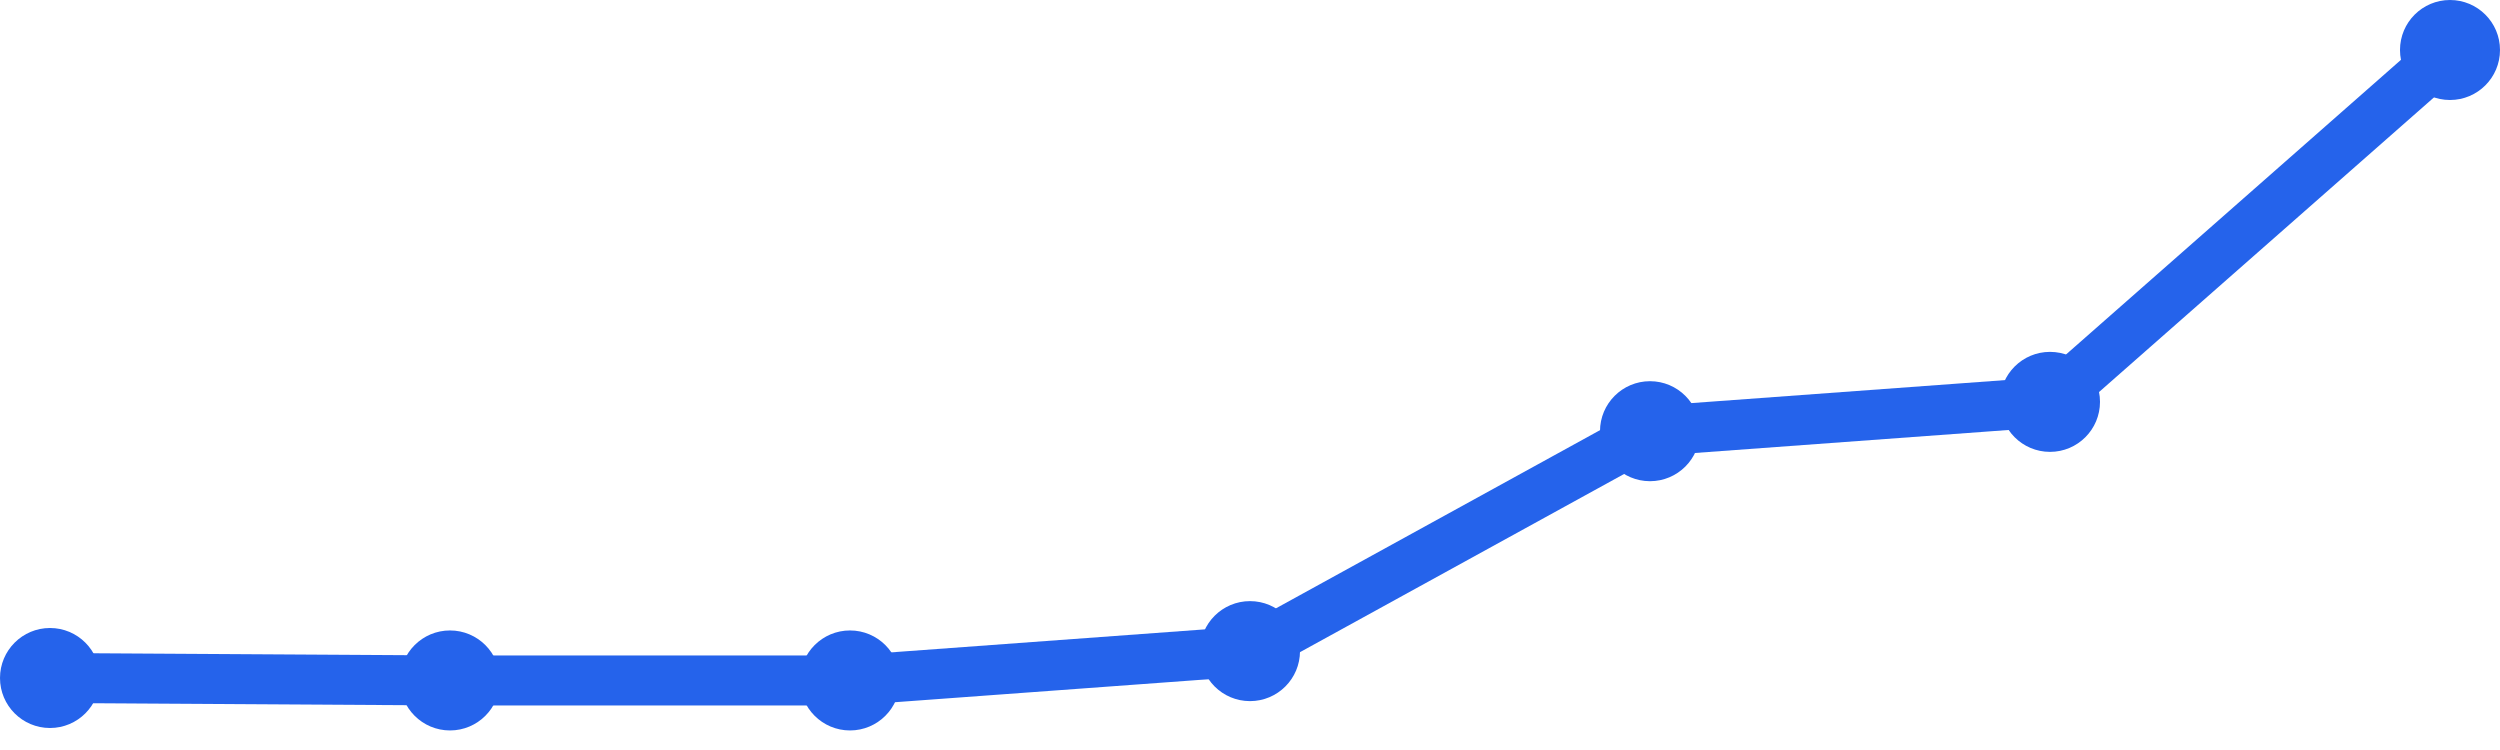
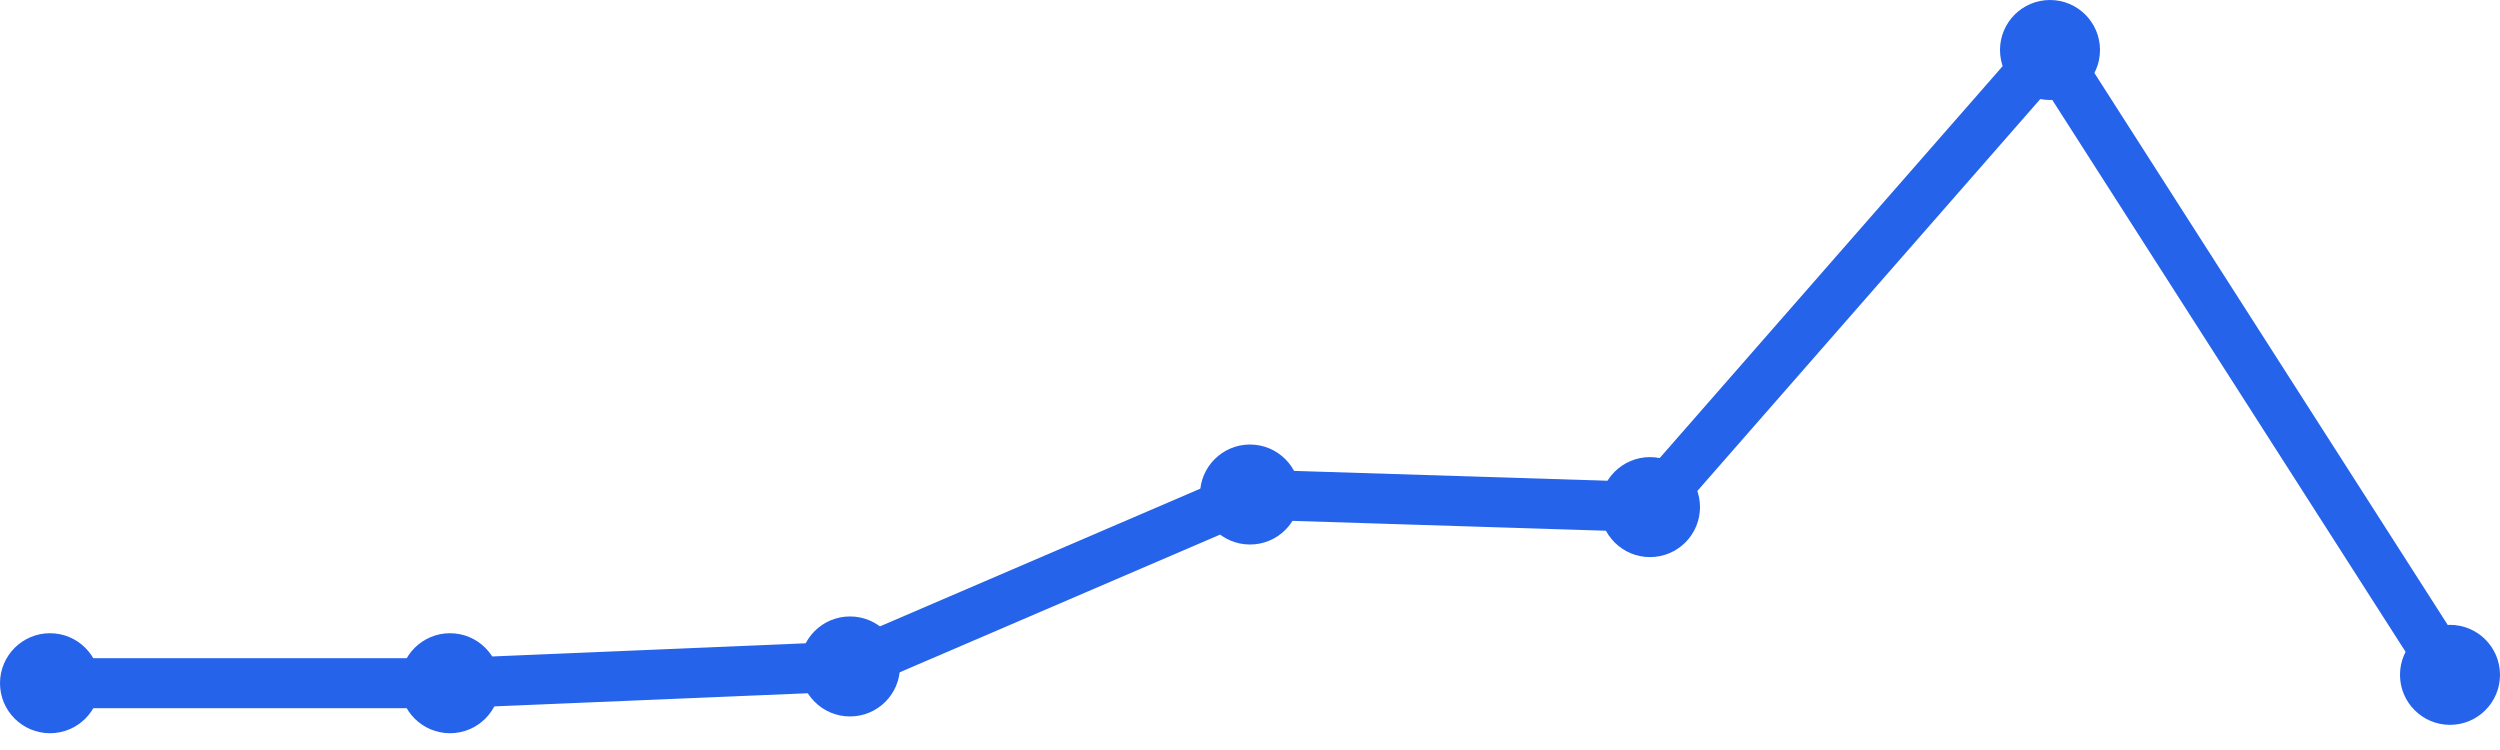
<svg xmlns="http://www.w3.org/2000/svg" width="100" height="30" viewBox="0 0 100 30">
-   <path d="M 2,27.12 L 18,27.218 L 34,27.218 L 50,26.045 L 66,17.248 L 82,16.075 L 98,2" fill="none" stroke="#2563eb" stroke-width="2" stroke-linecap="round" stroke-linejoin="round" />
-   <circle cx="2" cy="27.12" r="2" fill="#2563eb" />
-   <circle cx="18" cy="27.218" r="2" fill="#2563eb" />
-   <circle cx="34" cy="27.218" r="2" fill="#2563eb" />
-   <circle cx="50" cy="26.045" r="2" fill="#2563eb" />
-   <circle cx="66" cy="17.248" r="2" fill="#2563eb" />
-   <circle cx="82" cy="16.075" r="2" fill="#2563eb" />
-   <circle cx="98" cy="2" r="2" fill="#2563eb" />
+   <path d="M 2,27.329 L 18,27.329 L 34,26.658 L 50,19.781 L 66,20.284 L 82,2 L 98,26.994" fill="none" stroke="#2563eb" stroke-width="2" stroke-linecap="round" stroke-linejoin="round" />
+   <circle cx="2" cy="27.329" r="2" fill="#2563eb" />
+   <circle cx="18" cy="27.329" r="2" fill="#2563eb" />
+   <circle cx="34" cy="26.658" r="2" fill="#2563eb" />
+   <circle cx="50" cy="19.781" r="2" fill="#2563eb" />
+   <circle cx="66" cy="20.284" r="2" fill="#2563eb" />
+   <circle cx="82" cy="2" r="2" fill="#2563eb" />
+   <circle cx="98" cy="26.994" r="2" fill="#2563eb" />
</svg>
